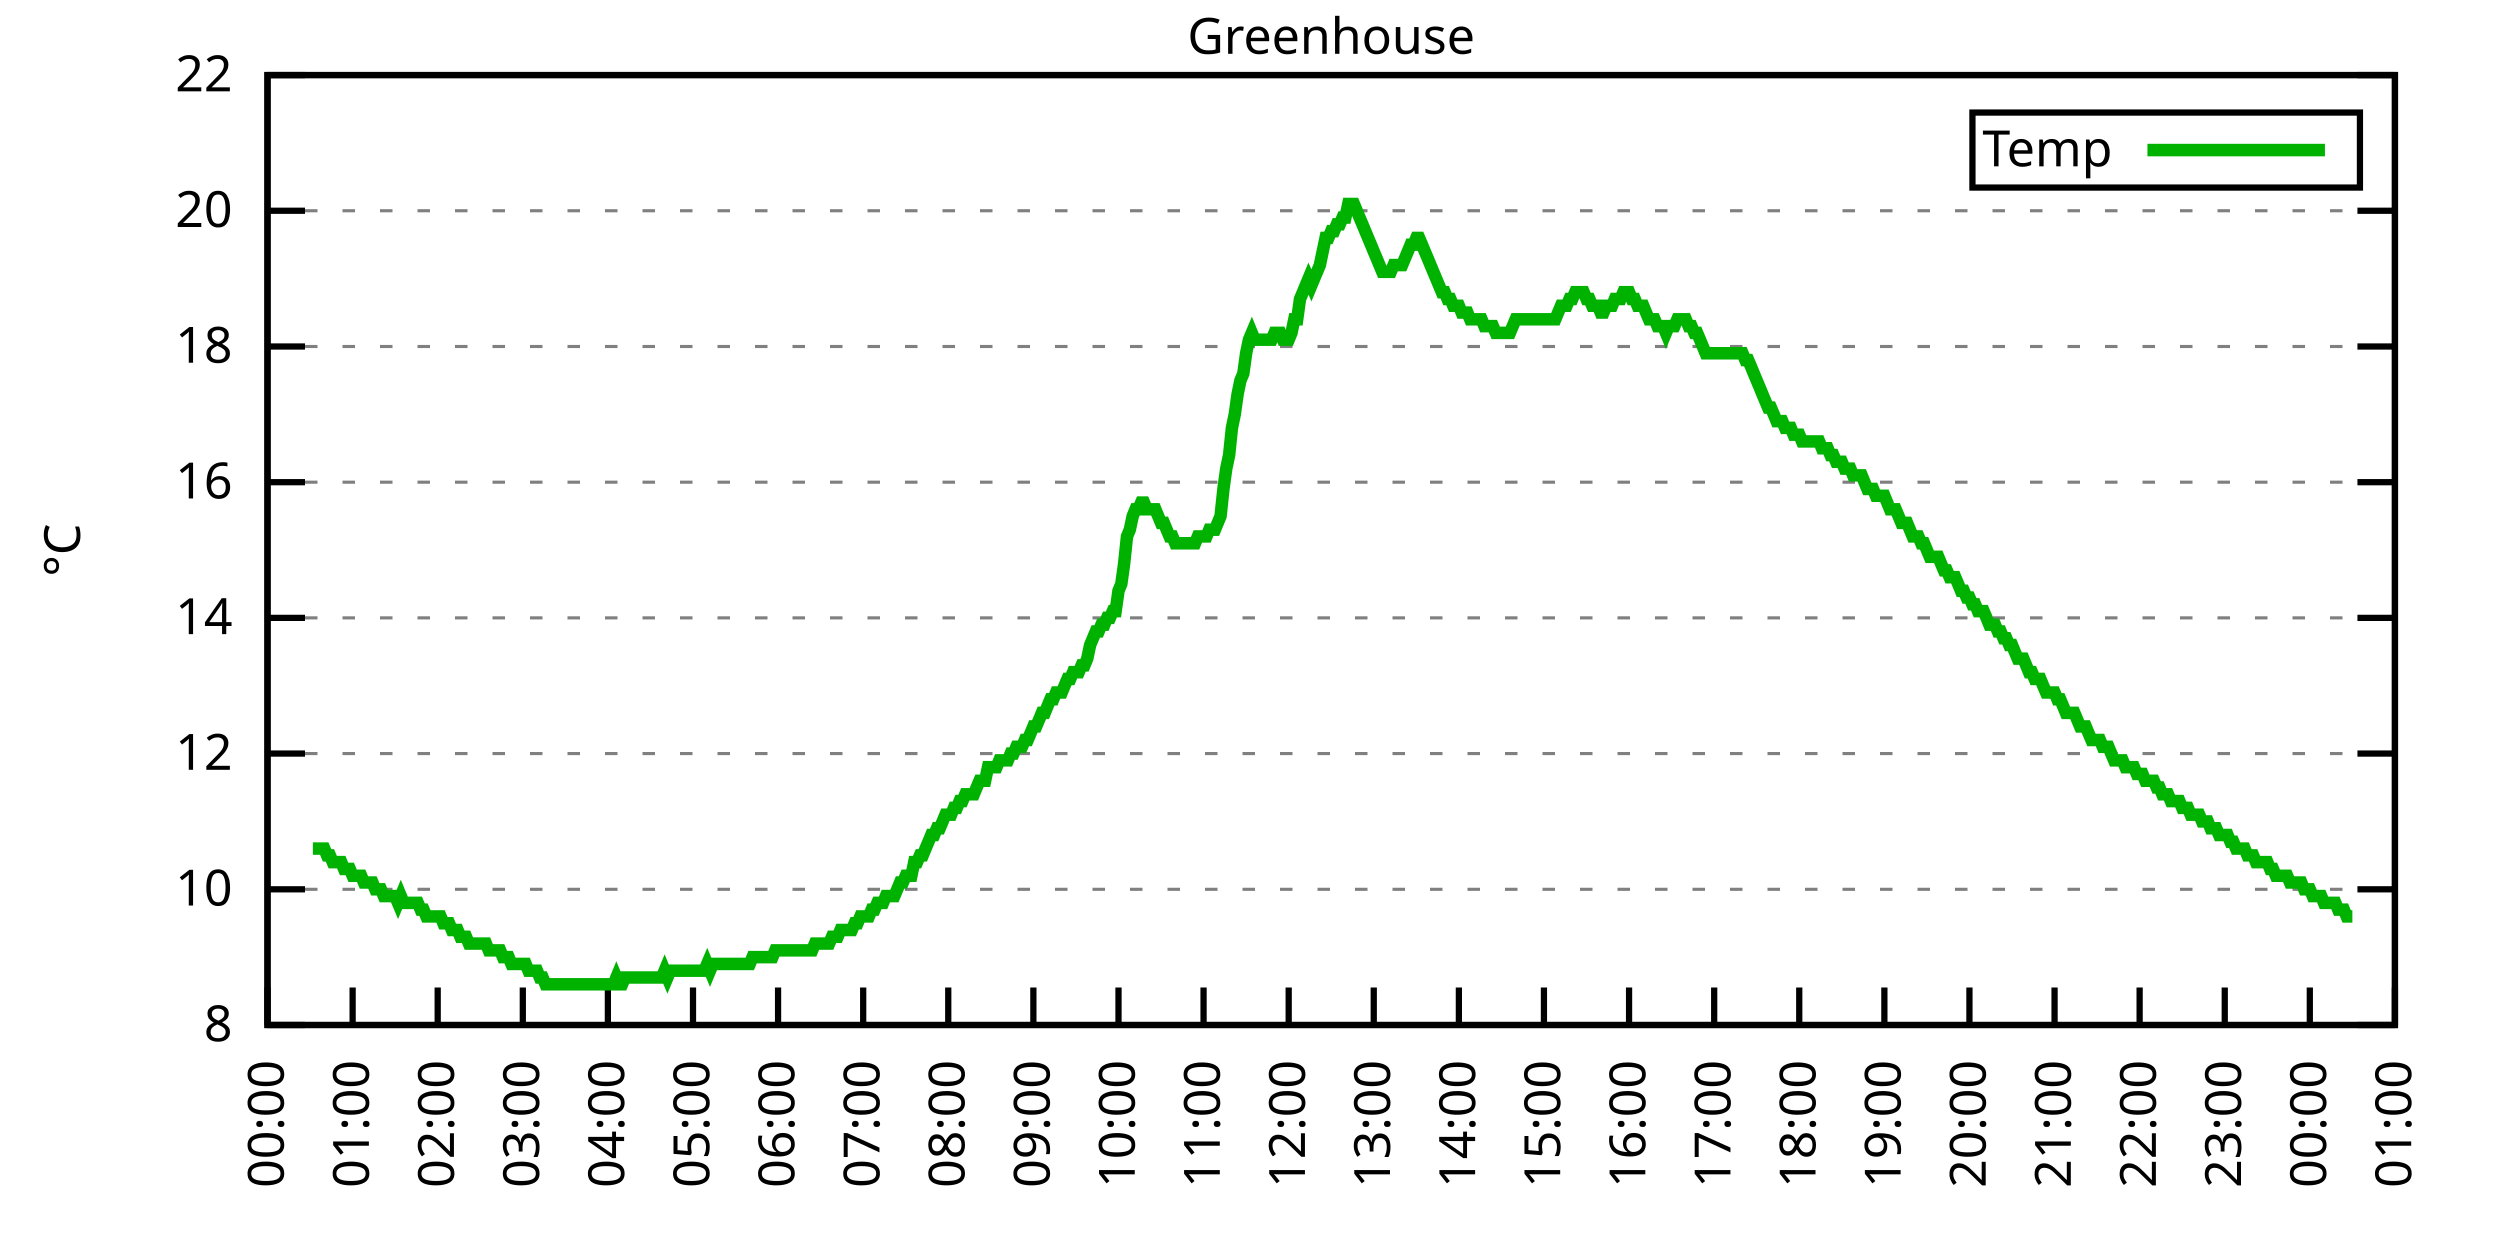
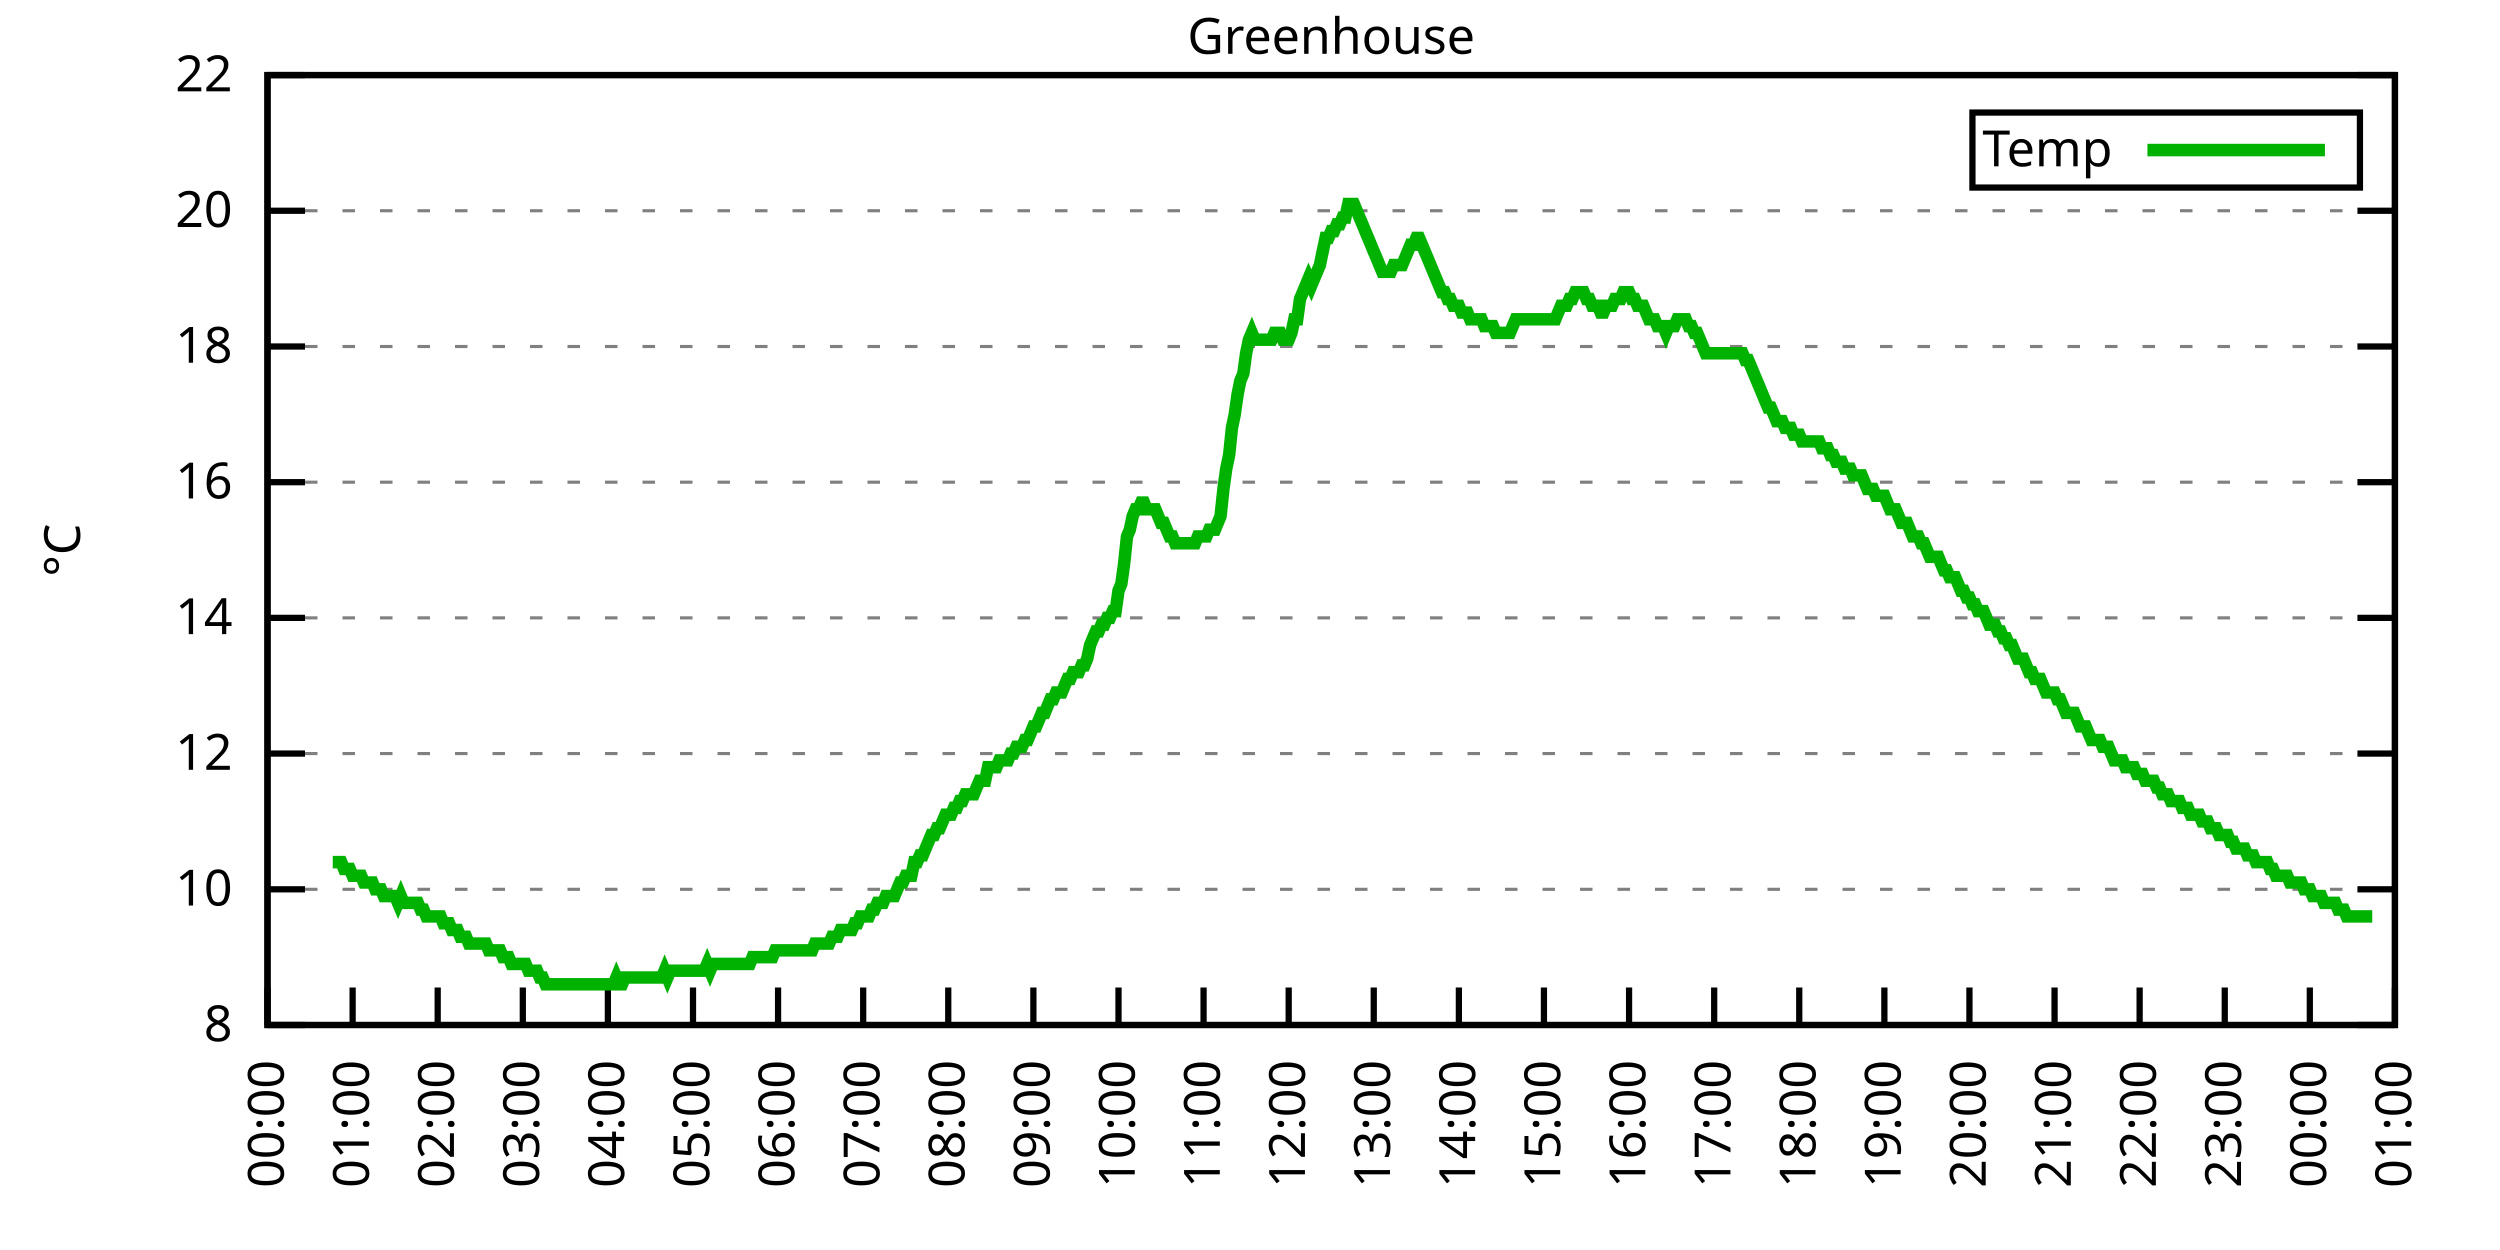
<svg xmlns="http://www.w3.org/2000/svg" xmlns:xlink="http://www.w3.org/1999/xlink" width="400" height="200" viewBox="0 0 400 200">
  <g id="gnuplot_canvas">
    <rect x="0" y="0" width="400" height="200" fill="none" />
    <defs>
      <circle id="gpDot" r="0.5" stroke-width="0.5" stroke="currentColor" />
      <path id="gpPt0" stroke-width="0.333" stroke="currentColor" d="M-1,0 h2 M0,-1 v2" />
      <path id="gpPt1" stroke-width="0.333" stroke="currentColor" d="M-1,-1 L1,1 M1,-1 L-1,1" />
      <path id="gpPt2" stroke-width="0.333" stroke="currentColor" d="M-1,0 L1,0 M0,-1 L0,1 M-1,-1 L1,1 M-1,1 L1,-1" />
      <rect id="gpPt3" stroke-width="0.333" stroke="currentColor" x="-1" y="-1" width="2" height="2" />
      <rect id="gpPt4" stroke-width="0.333" stroke="currentColor" fill="currentColor" x="-1" y="-1" width="2" height="2" />
      <circle id="gpPt5" stroke-width="0.333" stroke="currentColor" cx="0" cy="0" r="1" />
      <use xlink:href="#gpPt5" id="gpPt6" fill="currentColor" stroke="none" />
      <path id="gpPt7" stroke-width="0.333" stroke="currentColor" d="M0,-1.33 L-1.33,0.67 L1.33,0.67 z" />
      <use xlink:href="#gpPt7" id="gpPt8" fill="currentColor" stroke="none" />
      <use xlink:href="#gpPt7" id="gpPt9" stroke="currentColor" transform="rotate(180)" />
      <use xlink:href="#gpPt9" id="gpPt10" fill="currentColor" stroke="none" />
      <use xlink:href="#gpPt3" id="gpPt11" stroke="currentColor" transform="rotate(45)" />
      <use xlink:href="#gpPt11" id="gpPt12" fill="currentColor" stroke="none" />
      <path id="gpPt13" stroke-width="0.333" stroke="currentColor" d="M0,1.330 L1.265,0.411 L0.782,-1.067 L-0.782,-1.076 L-1.265,0.411 z" />
      <use xlink:href="#gpPt13" id="gpPt14" fill="currentColor" stroke="none" />
      <filter id="textbox" filterUnits="objectBoundingBox" x="0" y="0" height="1" width="1">
        <feFlood flood-color="white" flood-opacity="1" result="bgnd" />
        <feComposite in="SourceGraphic" in2="bgnd" operator="atop" />
      </filter>
      <filter id="greybox" filterUnits="objectBoundingBox" x="0" y="0" height="1" width="1">
        <feFlood flood-color="lightgrey" flood-opacity="1" result="grey" />
        <feComposite in="SourceGraphic" in2="grey" operator="atop" />
      </filter>
    </defs>
    <g fill="none" color="white" stroke="currentColor" stroke-width="1.00" stroke-linecap="butt" stroke-linejoin="miter">
</g>
    <g fill="none" color="black" stroke="currentColor" stroke-width="1.00" stroke-linecap="butt" stroke-linejoin="miter">
      <g stroke="none" shape-rendering="crispEdges">
        <polygon fill="rgb(255, 255, 255)" points="42.80,164.00 383.18,164.00 383.18,12.02 42.80,12.02 " />
      </g>
    </g>
    <g fill="none" color="black" stroke="currentColor" stroke-width="1.00" stroke-linecap="butt" stroke-linejoin="miter">
</g>
    <g fill="none" color="black" stroke="black" stroke-width="0.50" stroke-linecap="butt" stroke-linejoin="miter">
</g>
    <g fill="none" color="gray" stroke="currentColor" stroke-width="0.50" stroke-linecap="butt" stroke-linejoin="miter">
      <path stroke="gray" stroke-dasharray="2,4" class="gridline" d="M42.80,164.00 L383.19,164.00  " />
    </g>
    <g fill="none" color="gray" stroke="gray" stroke-width="1.00" stroke-linecap="butt" stroke-linejoin="miter">
</g>
    <g fill="none" color="black" stroke="currentColor" stroke-width="1.00" stroke-linecap="butt" stroke-linejoin="miter">
      <path stroke="black" d="M42.80,164.00 L48.80,164.00 M383.19,164.00 L377.19,164.00  " />
      <g transform="translate(37.20,166.60)" stroke="none" fill="black" font-family="Sans" font-size="8.00" text-anchor="end">
        <text>
          <tspan font-family="Sans"> 8</tspan>
        </text>
      </g>
    </g>
    <g fill="none" color="black" stroke="currentColor" stroke-width="1.00" stroke-linecap="butt" stroke-linejoin="miter">
</g>
    <g fill="none" color="black" stroke="black" stroke-width="0.50" stroke-linecap="butt" stroke-linejoin="miter">
</g>
    <g fill="none" color="gray" stroke="currentColor" stroke-width="0.50" stroke-linecap="butt" stroke-linejoin="miter">
      <path stroke="gray" stroke-dasharray="2,4" class="gridline" d="M42.80,142.29 L383.19,142.29  " />
    </g>
    <g fill="none" color="gray" stroke="gray" stroke-width="1.00" stroke-linecap="butt" stroke-linejoin="miter">
</g>
    <g fill="none" color="black" stroke="currentColor" stroke-width="1.00" stroke-linecap="butt" stroke-linejoin="miter">
      <path stroke="black" d="M42.80,142.29 L48.80,142.29 M383.19,142.29 L377.19,142.29  " />
      <g transform="translate(37.20,144.89)" stroke="none" fill="black" font-family="Sans" font-size="8.00" text-anchor="end">
        <text>
          <tspan font-family="Sans"> 10</tspan>
        </text>
      </g>
    </g>
    <g fill="none" color="black" stroke="currentColor" stroke-width="1.00" stroke-linecap="butt" stroke-linejoin="miter">
</g>
    <g fill="none" color="black" stroke="black" stroke-width="0.50" stroke-linecap="butt" stroke-linejoin="miter">
</g>
    <g fill="none" color="gray" stroke="currentColor" stroke-width="0.50" stroke-linecap="butt" stroke-linejoin="miter">
      <path stroke="gray" stroke-dasharray="2,4" class="gridline" d="M42.80,120.57 L383.19,120.57  " />
    </g>
    <g fill="none" color="gray" stroke="gray" stroke-width="1.00" stroke-linecap="butt" stroke-linejoin="miter">
</g>
    <g fill="none" color="black" stroke="currentColor" stroke-width="1.00" stroke-linecap="butt" stroke-linejoin="miter">
      <path stroke="black" d="M42.80,120.57 L48.80,120.57 M383.19,120.57 L377.19,120.57  " />
      <g transform="translate(37.20,123.17)" stroke="none" fill="black" font-family="Sans" font-size="8.00" text-anchor="end">
        <text>
          <tspan font-family="Sans"> 12</tspan>
        </text>
      </g>
    </g>
    <g fill="none" color="black" stroke="currentColor" stroke-width="1.00" stroke-linecap="butt" stroke-linejoin="miter">
</g>
    <g fill="none" color="black" stroke="black" stroke-width="0.50" stroke-linecap="butt" stroke-linejoin="miter">
</g>
    <g fill="none" color="gray" stroke="currentColor" stroke-width="0.50" stroke-linecap="butt" stroke-linejoin="miter">
      <path stroke="gray" stroke-dasharray="2,4" class="gridline" d="M42.80,98.86 L383.19,98.86  " />
    </g>
    <g fill="none" color="gray" stroke="gray" stroke-width="1.00" stroke-linecap="butt" stroke-linejoin="miter">
</g>
    <g fill="none" color="black" stroke="currentColor" stroke-width="1.00" stroke-linecap="butt" stroke-linejoin="miter">
      <path stroke="black" d="M42.80,98.86 L48.80,98.86 M383.19,98.86 L377.19,98.86  " />
      <g transform="translate(37.20,101.46)" stroke="none" fill="black" font-family="Sans" font-size="8.00" text-anchor="end">
        <text>
          <tspan font-family="Sans"> 14</tspan>
        </text>
      </g>
    </g>
    <g fill="none" color="black" stroke="currentColor" stroke-width="1.00" stroke-linecap="butt" stroke-linejoin="miter">
</g>
    <g fill="none" color="black" stroke="black" stroke-width="0.50" stroke-linecap="butt" stroke-linejoin="miter">
</g>
    <g fill="none" color="gray" stroke="currentColor" stroke-width="0.50" stroke-linecap="butt" stroke-linejoin="miter">
      <path stroke="gray" stroke-dasharray="2,4" class="gridline" d="M42.80,77.15 L383.19,77.15  " />
    </g>
    <g fill="none" color="gray" stroke="gray" stroke-width="1.00" stroke-linecap="butt" stroke-linejoin="miter">
</g>
    <g fill="none" color="black" stroke="currentColor" stroke-width="1.00" stroke-linecap="butt" stroke-linejoin="miter">
      <path stroke="black" d="M42.80,77.15 L48.80,77.15 M383.19,77.15 L377.19,77.15  " />
      <g transform="translate(37.20,79.75)" stroke="none" fill="black" font-family="Sans" font-size="8.00" text-anchor="end">
        <text>
          <tspan font-family="Sans"> 16</tspan>
        </text>
      </g>
    </g>
    <g fill="none" color="black" stroke="currentColor" stroke-width="1.00" stroke-linecap="butt" stroke-linejoin="miter">
</g>
    <g fill="none" color="black" stroke="black" stroke-width="0.50" stroke-linecap="butt" stroke-linejoin="miter">
</g>
    <g fill="none" color="gray" stroke="currentColor" stroke-width="0.50" stroke-linecap="butt" stroke-linejoin="miter">
      <path stroke="gray" stroke-dasharray="2,4" class="gridline" d="M42.80,55.44 L383.19,55.44  " />
    </g>
    <g fill="none" color="gray" stroke="gray" stroke-width="1.00" stroke-linecap="butt" stroke-linejoin="miter">
</g>
    <g fill="none" color="black" stroke="currentColor" stroke-width="1.00" stroke-linecap="butt" stroke-linejoin="miter">
      <path stroke="black" d="M42.80,55.44 L48.80,55.44 M383.19,55.44 L377.19,55.44  " />
      <g transform="translate(37.20,58.04)" stroke="none" fill="black" font-family="Sans" font-size="8.00" text-anchor="end">
        <text>
          <tspan font-family="Sans"> 18</tspan>
        </text>
      </g>
    </g>
    <g fill="none" color="black" stroke="currentColor" stroke-width="1.00" stroke-linecap="butt" stroke-linejoin="miter">
</g>
    <g fill="none" color="black" stroke="black" stroke-width="0.50" stroke-linecap="butt" stroke-linejoin="miter">
</g>
    <g fill="none" color="gray" stroke="currentColor" stroke-width="0.50" stroke-linecap="butt" stroke-linejoin="miter">
      <path stroke="gray" stroke-dasharray="2,4" class="gridline" d="M42.80,33.72 L383.19,33.72  " />
    </g>
    <g fill="none" color="gray" stroke="gray" stroke-width="1.00" stroke-linecap="butt" stroke-linejoin="miter">
</g>
    <g fill="none" color="black" stroke="currentColor" stroke-width="1.00" stroke-linecap="butt" stroke-linejoin="miter">
      <path stroke="black" d="M42.80,33.72 L48.80,33.72 M383.19,33.72 L377.19,33.72  " />
      <g transform="translate(37.20,36.32)" stroke="none" fill="black" font-family="Sans" font-size="8.00" text-anchor="end">
        <text>
          <tspan font-family="Sans"> 20</tspan>
        </text>
      </g>
    </g>
    <g fill="none" color="black" stroke="currentColor" stroke-width="1.00" stroke-linecap="butt" stroke-linejoin="miter">
</g>
    <g fill="none" color="black" stroke="black" stroke-width="0.50" stroke-linecap="butt" stroke-linejoin="miter">
</g>
    <g fill="none" color="gray" stroke="currentColor" stroke-width="0.50" stroke-linecap="butt" stroke-linejoin="miter">
      <path stroke="gray" stroke-dasharray="2,4" class="gridline" d="M42.80,12.01 L383.19,12.01  " />
    </g>
    <g fill="none" color="gray" stroke="gray" stroke-width="1.00" stroke-linecap="butt" stroke-linejoin="miter">
</g>
    <g fill="none" color="black" stroke="currentColor" stroke-width="1.00" stroke-linecap="butt" stroke-linejoin="miter">
      <path stroke="black" d="M42.80,12.01 L48.80,12.01 M383.19,12.01 L377.19,12.01  " />
      <g transform="translate(37.20,14.61)" stroke="none" fill="black" font-family="Sans" font-size="8.00" text-anchor="end">
        <text>
          <tspan font-family="Sans"> 22</tspan>
        </text>
      </g>
    </g>
    <g fill="none" color="black" stroke="currentColor" stroke-width="1.00" stroke-linecap="butt" stroke-linejoin="miter">
      <path stroke="black" d="M42.80,164.00 L42.80,158.00  " />
      <g transform="translate(45.40,169.60) rotate(270.00)" stroke="none" fill="black" font-family="Sans" font-size="8.00" text-anchor="end">
        <text>
          <tspan font-family="Sans">00:00</tspan>
        </text>
      </g>
    </g>
    <g fill="none" color="black" stroke="currentColor" stroke-width="1.00" stroke-linecap="butt" stroke-linejoin="miter">
      <path stroke="black" d="M56.42,164.00 L56.42,158.00  " />
      <g transform="translate(59.02,169.60) rotate(270.00)" stroke="none" fill="black" font-family="Sans" font-size="8.00" text-anchor="end">
        <text>
          <tspan font-family="Sans">01:00</tspan>
        </text>
      </g>
    </g>
    <g fill="none" color="black" stroke="currentColor" stroke-width="1.00" stroke-linecap="butt" stroke-linejoin="miter">
      <path stroke="black" d="M70.03,164.00 L70.03,158.00  " />
      <g transform="translate(72.63,169.60) rotate(270.00)" stroke="none" fill="black" font-family="Sans" font-size="8.00" text-anchor="end">
        <text>
          <tspan font-family="Sans">02:00</tspan>
        </text>
      </g>
    </g>
    <g fill="none" color="black" stroke="currentColor" stroke-width="1.00" stroke-linecap="butt" stroke-linejoin="miter">
      <path stroke="black" d="M83.65,164.00 L83.65,158.00  " />
      <g transform="translate(86.25,169.60) rotate(270.00)" stroke="none" fill="black" font-family="Sans" font-size="8.00" text-anchor="end">
        <text>
          <tspan font-family="Sans">03:00</tspan>
        </text>
      </g>
    </g>
    <g fill="none" color="black" stroke="currentColor" stroke-width="1.00" stroke-linecap="butt" stroke-linejoin="miter">
      <path stroke="black" d="M97.26,164.00 L97.26,158.00  " />
      <g transform="translate(99.86,169.60) rotate(270.00)" stroke="none" fill="black" font-family="Sans" font-size="8.00" text-anchor="end">
        <text>
          <tspan font-family="Sans">04:00</tspan>
        </text>
      </g>
    </g>
    <g fill="none" color="black" stroke="currentColor" stroke-width="1.00" stroke-linecap="butt" stroke-linejoin="miter">
      <path stroke="black" d="M110.88,164.00 L110.88,158.00  " />
      <g transform="translate(113.48,169.60) rotate(270.00)" stroke="none" fill="black" font-family="Sans" font-size="8.00" text-anchor="end">
        <text>
          <tspan font-family="Sans">05:00</tspan>
        </text>
      </g>
    </g>
    <g fill="none" color="black" stroke="currentColor" stroke-width="1.00" stroke-linecap="butt" stroke-linejoin="miter">
      <path stroke="black" d="M124.49,164.00 L124.49,158.00  " />
      <g transform="translate(127.09,169.60) rotate(270.00)" stroke="none" fill="black" font-family="Sans" font-size="8.00" text-anchor="end">
        <text>
          <tspan font-family="Sans">06:00</tspan>
        </text>
      </g>
    </g>
    <g fill="none" color="black" stroke="currentColor" stroke-width="1.00" stroke-linecap="butt" stroke-linejoin="miter">
      <path stroke="black" d="M138.11,164.00 L138.11,158.00  " />
      <g transform="translate(140.71,169.60) rotate(270.00)" stroke="none" fill="black" font-family="Sans" font-size="8.00" text-anchor="end">
        <text>
          <tspan font-family="Sans">07:00</tspan>
        </text>
      </g>
    </g>
    <g fill="none" color="black" stroke="currentColor" stroke-width="1.00" stroke-linecap="butt" stroke-linejoin="miter">
      <path stroke="black" d="M151.72,164.00 L151.72,158.00  " />
      <g transform="translate(154.32,169.60) rotate(270.00)" stroke="none" fill="black" font-family="Sans" font-size="8.00" text-anchor="end">
        <text>
          <tspan font-family="Sans">08:00</tspan>
        </text>
      </g>
    </g>
    <g fill="none" color="black" stroke="currentColor" stroke-width="1.00" stroke-linecap="butt" stroke-linejoin="miter">
      <path stroke="black" d="M165.34,164.00 L165.34,158.00  " />
      <g transform="translate(167.94,169.60) rotate(270.00)" stroke="none" fill="black" font-family="Sans" font-size="8.00" text-anchor="end">
        <text>
          <tspan font-family="Sans">09:00</tspan>
        </text>
      </g>
    </g>
    <g fill="none" color="black" stroke="currentColor" stroke-width="1.00" stroke-linecap="butt" stroke-linejoin="miter">
      <path stroke="black" d="M178.96,164.00 L178.96,158.00  " />
      <g transform="translate(181.56,169.60) rotate(270.00)" stroke="none" fill="black" font-family="Sans" font-size="8.00" text-anchor="end">
        <text>
          <tspan font-family="Sans">10:00</tspan>
        </text>
      </g>
    </g>
    <g fill="none" color="black" stroke="currentColor" stroke-width="1.00" stroke-linecap="butt" stroke-linejoin="miter">
      <path stroke="black" d="M192.57,164.00 L192.57,158.00  " />
      <g transform="translate(195.17,169.60) rotate(270.00)" stroke="none" fill="black" font-family="Sans" font-size="8.00" text-anchor="end">
        <text>
          <tspan font-family="Sans">11:00</tspan>
        </text>
      </g>
    </g>
    <g fill="none" color="black" stroke="currentColor" stroke-width="1.00" stroke-linecap="butt" stroke-linejoin="miter">
      <path stroke="black" d="M206.19,164.00 L206.19,158.00  " />
      <g transform="translate(208.79,169.60) rotate(270.00)" stroke="none" fill="black" font-family="Sans" font-size="8.00" text-anchor="end">
        <text>
          <tspan font-family="Sans">12:00</tspan>
        </text>
      </g>
    </g>
    <g fill="none" color="black" stroke="currentColor" stroke-width="1.00" stroke-linecap="butt" stroke-linejoin="miter">
      <path stroke="black" d="M219.80,164.00 L219.80,158.00  " />
      <g transform="translate(222.40,169.60) rotate(270.00)" stroke="none" fill="black" font-family="Sans" font-size="8.00" text-anchor="end">
        <text>
          <tspan font-family="Sans">13:00</tspan>
        </text>
      </g>
    </g>
    <g fill="none" color="black" stroke="currentColor" stroke-width="1.00" stroke-linecap="butt" stroke-linejoin="miter">
      <path stroke="black" d="M233.42,164.00 L233.42,158.00  " />
      <g transform="translate(236.02,169.60) rotate(270.00)" stroke="none" fill="black" font-family="Sans" font-size="8.00" text-anchor="end">
        <text>
          <tspan font-family="Sans">14:00</tspan>
        </text>
      </g>
    </g>
    <g fill="none" color="black" stroke="currentColor" stroke-width="1.00" stroke-linecap="butt" stroke-linejoin="miter">
      <path stroke="black" d="M247.03,164.00 L247.03,158.00  " />
      <g transform="translate(249.63,169.60) rotate(270.00)" stroke="none" fill="black" font-family="Sans" font-size="8.00" text-anchor="end">
        <text>
          <tspan font-family="Sans">15:00</tspan>
        </text>
      </g>
    </g>
    <g fill="none" color="black" stroke="currentColor" stroke-width="1.00" stroke-linecap="butt" stroke-linejoin="miter">
      <path stroke="black" d="M260.65,164.00 L260.65,158.00  " />
      <g transform="translate(263.25,169.60) rotate(270.00)" stroke="none" fill="black" font-family="Sans" font-size="8.00" text-anchor="end">
        <text>
          <tspan font-family="Sans">16:00</tspan>
        </text>
      </g>
    </g>
    <g fill="none" color="black" stroke="currentColor" stroke-width="1.00" stroke-linecap="butt" stroke-linejoin="miter">
      <path stroke="black" d="M274.27,164.00 L274.27,158.00  " />
      <g transform="translate(276.87,169.60) rotate(270.00)" stroke="none" fill="black" font-family="Sans" font-size="8.00" text-anchor="end">
        <text>
          <tspan font-family="Sans">17:00</tspan>
        </text>
      </g>
    </g>
    <g fill="none" color="black" stroke="currentColor" stroke-width="1.00" stroke-linecap="butt" stroke-linejoin="miter">
      <path stroke="black" d="M287.88,164.00 L287.88,158.00  " />
      <g transform="translate(290.48,169.60) rotate(270.00)" stroke="none" fill="black" font-family="Sans" font-size="8.00" text-anchor="end">
        <text>
          <tspan font-family="Sans">18:00</tspan>
        </text>
      </g>
    </g>
    <g fill="none" color="black" stroke="currentColor" stroke-width="1.00" stroke-linecap="butt" stroke-linejoin="miter">
      <path stroke="black" d="M301.50,164.00 L301.50,158.00  " />
      <g transform="translate(304.10,169.60) rotate(270.00)" stroke="none" fill="black" font-family="Sans" font-size="8.00" text-anchor="end">
        <text>
          <tspan font-family="Sans">19:00</tspan>
        </text>
      </g>
    </g>
    <g fill="none" color="black" stroke="currentColor" stroke-width="1.00" stroke-linecap="butt" stroke-linejoin="miter">
      <path stroke="black" d="M315.11,164.00 L315.11,158.00  " />
      <g transform="translate(317.71,169.60) rotate(270.00)" stroke="none" fill="black" font-family="Sans" font-size="8.00" text-anchor="end">
        <text>
          <tspan font-family="Sans">20:00</tspan>
        </text>
      </g>
    </g>
    <g fill="none" color="black" stroke="currentColor" stroke-width="1.00" stroke-linecap="butt" stroke-linejoin="miter">
      <path stroke="black" d="M328.73,164.00 L328.73,158.00  " />
      <g transform="translate(331.33,169.60) rotate(270.00)" stroke="none" fill="black" font-family="Sans" font-size="8.00" text-anchor="end">
        <text>
          <tspan font-family="Sans">21:00</tspan>
        </text>
      </g>
    </g>
    <g fill="none" color="black" stroke="currentColor" stroke-width="1.00" stroke-linecap="butt" stroke-linejoin="miter">
      <path stroke="black" d="M342.34,164.00 L342.34,158.00  " />
      <g transform="translate(344.94,169.60) rotate(270.00)" stroke="none" fill="black" font-family="Sans" font-size="8.00" text-anchor="end">
        <text>
          <tspan font-family="Sans">22:00</tspan>
        </text>
      </g>
    </g>
    <g fill="none" color="black" stroke="currentColor" stroke-width="1.00" stroke-linecap="butt" stroke-linejoin="miter">
      <path stroke="black" d="M355.96,164.00 L355.96,158.00  " />
      <g transform="translate(358.56,169.60) rotate(270.00)" stroke="none" fill="black" font-family="Sans" font-size="8.00" text-anchor="end">
        <text>
          <tspan font-family="Sans">23:00</tspan>
        </text>
      </g>
    </g>
    <g fill="none" color="black" stroke="currentColor" stroke-width="1.00" stroke-linecap="butt" stroke-linejoin="miter">
      <path stroke="black" d="M369.57,164.00 L369.57,158.00  " />
      <g transform="translate(372.17,169.60) rotate(270.00)" stroke="none" fill="black" font-family="Sans" font-size="8.00" text-anchor="end">
        <text>
          <tspan font-family="Sans">00:00</tspan>
        </text>
      </g>
    </g>
    <g fill="none" color="black" stroke="currentColor" stroke-width="1.00" stroke-linecap="butt" stroke-linejoin="miter">
      <path stroke="black" d="M383.19,164.00 L383.19,158.00  " />
      <g transform="translate(385.79,169.60) rotate(270.00)" stroke="none" fill="black" font-family="Sans" font-size="8.00" text-anchor="end">
        <text>
          <tspan font-family="Sans">01:00</tspan>
        </text>
      </g>
    </g>
    <g fill="none" color="black" stroke="currentColor" stroke-width="1.00" stroke-linecap="butt" stroke-linejoin="miter">
</g>
    <g fill="none" color="black" stroke="currentColor" stroke-width="1.00" stroke-linecap="butt" stroke-linejoin="miter">
      <path stroke="black" d="M42.80,12.01 L42.80,164.00 L383.19,164.00 L383.19,12.01 L42.80,12.01 Z  " />
    </g>
    <g fill="none" color="black" stroke="currentColor" stroke-width="1.00" stroke-linecap="butt" stroke-linejoin="miter">
</g>
    <g fill="none" color="black" stroke="currentColor" stroke-width="1.00" stroke-linecap="butt" stroke-linejoin="miter">
      <path stroke="black" d="M315.59,30.01 L315.59,18.01 L377.59,18.01 L377.59,30.01 L315.59,30.01 Z  " />
    </g>
    <g id="Greenhouse_plot_1">
      <g fill="none" color="white" stroke="black" stroke-width="2.00" stroke-linecap="butt" stroke-linejoin="miter">
</g>
      <g fill="none" color="black" stroke="currentColor" stroke-width="2.00" stroke-linecap="butt" stroke-linejoin="miter">
        <g transform="translate(337.99,26.61)" stroke="none" fill="black" font-family="Sans" font-size="8.00" text-anchor="end">
          <text>
            <tspan font-family="Sans">Temp</tspan>
          </text>
        </g>
      </g>
      <g fill="none" color="black" stroke="currentColor" stroke-width="2.00" stroke-linecap="butt" stroke-linejoin="miter">
-         <path stroke="rgb(  0, 178,   0)" d="M343.59,24.01 L371.99,24.01 M50.06,135.77 L50.52,135.77 L50.97,135.77 L51.42,135.77 L51.88,135.77 L52.33,136.86   L52.78,136.86 L53.24,137.94 L53.69,137.94 L54.15,137.94 L54.60,137.94 L55.05,139.03 L55.51,139.03 L55.96,139.03   L56.42,140.12 L56.87,140.12 L57.32,140.12 L57.78,140.12 L58.23,141.20 L58.68,141.20 L59.14,141.20 L59.59,141.20   L60.05,142.29 L60.50,142.29 L60.95,142.29 L61.41,143.37 L61.86,143.37 L62.32,143.37 L62.77,143.37 L63.22,143.37   L63.68,144.46 L64.13,143.37 L64.58,144.46 L65.04,144.46 L65.49,144.46 L65.95,144.46 L66.40,144.46 L66.85,144.46   L67.31,145.54 L67.76,145.54 L68.22,146.63 L68.67,146.63 L69.12,146.63 L69.58,146.63 L70.03,146.63 L70.49,146.63   L70.94,147.72 L71.39,147.72 L71.85,147.72 L72.30,148.80 L72.75,148.80 L73.21,148.80 L73.66,149.89 L74.12,149.89   L74.57,149.89 L75.02,150.97 L75.48,150.97 L75.93,150.97 L76.39,150.97 L76.84,150.97 L77.29,150.97 L77.75,150.97   L78.20,152.06 L78.65,152.06 L79.11,152.06 L79.56,152.06 L80.02,152.06 L80.47,153.14 L80.92,153.14 L81.38,153.14   L81.83,154.23 L82.29,154.23 L82.74,154.23 L83.19,154.23 L83.65,154.23 L84.10,154.23 L84.55,155.31 L85.01,155.31   L85.46,155.31 L85.92,155.31 L86.37,156.40 L86.82,156.40 L87.28,157.49 L87.73,157.49 L88.19,157.49 L88.64,157.49   L89.09,157.49 L89.55,157.49 L90.00,157.49 L90.45,157.49 L90.91,157.49 L91.36,157.49 L91.82,157.49 L92.27,157.49   L92.72,157.49 L93.18,157.49 L93.63,157.49 L94.09,157.49 L94.54,157.49 L94.99,157.49 L95.45,157.49 L95.90,157.49   L96.35,157.49 L96.81,157.49 L97.26,157.49 L97.72,157.49 L98.17,157.49 L98.62,156.40 L99.08,157.49 L99.53,157.49   L99.99,156.40 L100.44,156.40 L100.89,156.40 L101.35,156.40 L101.80,156.40 L102.25,156.40 L102.71,156.40 L103.16,156.40   L103.62,156.40 L104.07,156.40 L104.52,156.40 L104.98,156.40 L105.43,156.40 L105.89,156.40 L106.34,155.31 L106.79,156.40   L107.25,155.31 L107.70,155.31 L108.15,155.31 L108.61,155.31 L109.06,155.31 L109.52,155.31 L109.97,155.31 L110.42,155.31   L110.88,155.31 L111.33,155.31 L111.79,155.31 L112.24,155.31 L112.69,155.31 L113.15,154.23 L113.60,155.31 L114.05,154.23   L114.51,154.23 L114.96,154.23 L115.42,154.23 L115.87,154.23 L116.32,154.23 L116.78,154.23 L117.23,154.23 L117.69,154.23   L118.14,154.23 L118.59,154.23 L119.05,154.23 L119.50,154.23 L119.96,154.23 L120.41,153.14 L120.86,153.14 L121.32,153.14   L121.77,153.14 L122.22,153.14 L122.68,153.14 L123.13,153.14 L123.59,153.14 L124.04,152.06 L124.49,152.06 L124.95,152.06   L125.40,152.06 L125.86,152.06 L126.31,152.06 L126.76,152.06 L127.22,152.06 L127.67,152.06 L128.12,152.06 L128.58,152.06   L129.03,152.06 L129.49,152.06 L129.94,152.06 L130.39,150.97 L130.85,150.97 L131.30,150.97 L131.76,150.97 L132.21,150.97   L132.66,150.97 L133.12,149.89 L133.57,149.89 L134.02,149.89 L134.48,148.80 L134.93,148.80 L135.39,148.80 L135.84,148.80   L136.29,148.80 L136.75,147.72 L137.20,147.72 L137.66,146.63 L138.11,146.63 L138.56,146.63 L139.02,146.63 L139.47,145.54   L139.92,145.54 L140.38,144.46 L140.83,144.46 L141.29,144.46 L141.74,143.37 L142.19,143.37 L142.65,143.37 L143.10,143.37   L143.56,142.29 L144.01,141.20 L144.46,141.20 L144.92,140.12 L145.37,140.12 L145.82,140.12 L146.28,137.94 L146.73,137.94   L147.19,136.86 L147.64,136.86 L148.09,135.77 L148.55,134.69 L149.00,133.60 L149.46,133.60 L149.91,132.52 L150.36,132.52   L150.82,131.43 L151.27,130.35 L151.72,130.35 L152.18,130.35 L152.63,129.26 L153.09,129.26 L153.54,128.17 L153.99,128.17   L154.45,127.09 L154.90,127.09 L155.36,127.09 L155.81,127.09 L156.26,126.00 L156.72,124.92 L157.17,124.92 L157.62,124.92   L158.08,122.75 L158.53,122.75 L158.99,122.75 L159.44,122.75 L159.89,121.66 L160.35,121.66 L160.80,121.66 L161.26,121.66   L161.71,120.57 L162.16,120.57 L162.62,119.49 L163.07,119.49 L163.52,119.49 L163.98,118.40 L164.43,118.40 L164.89,117.32   L165.34,116.23 L165.79,116.23 L166.25,115.15 L166.70,114.06 L167.16,114.06 L167.61,112.97 L168.06,111.89 L168.52,111.89   L168.97,110.80 L169.43,110.80 L169.88,110.80 L170.33,109.72 L170.79,108.63 L171.24,108.63 L171.69,107.55 L172.15,107.55   L172.60,107.55 L173.06,106.46 L173.51,106.46 L173.96,105.38 L174.42,103.20 L174.87,102.12 L175.33,101.03 L175.78,101.03   L176.23,99.95 L176.69,99.95 L177.14,98.86 L177.59,98.86 L178.05,97.78 L178.50,97.78 L178.96,94.52 L179.41,93.43   L179.86,90.18 L180.32,85.83 L180.77,84.75 L181.23,82.58 L181.68,81.49 L182.13,81.49 L182.59,80.41 L183.04,80.41   L183.49,81.49 L183.95,81.49 L184.40,81.49 L184.86,81.49 L185.31,82.58 L185.76,83.66 L186.22,83.66 L186.67,84.75   L187.13,85.83 L187.58,85.83 L188.03,86.92 L188.49,86.92 L188.94,86.92 L189.39,86.92 L189.85,86.92 L190.30,86.92   L190.76,86.92 L191.21,86.92 L191.66,85.83 L192.12,85.83 L192.57,85.83 L193.03,85.83 L193.48,84.75 L193.93,84.75   L194.39,84.75 L194.84,83.66 L195.29,82.58 L195.75,78.23 L196.20,74.98 L196.66,72.81 L197.11,68.46 L197.56,66.29   L198.02,63.04 L198.47,60.86 L198.93,59.78 L199.38,56.52 L199.83,54.35 L200.29,53.26 L200.74,54.35 L201.19,54.35   L201.65,54.35 L202.10,54.35 L202.56,54.35 L203.01,54.35 L203.46,54.35 L203.92,53.26 L204.37,53.26 L204.83,53.26   L205.28,54.35 L205.73,54.35 L206.19,54.35 L206.64,53.26 L207.09,51.09 L207.55,51.09 L208.00,47.84 L208.46,46.75   L208.91,45.66 L209.36,44.58 L209.82,45.66 L210.27,44.58 L210.73,43.49 L211.18,42.41 L211.63,40.24 L212.09,38.07   L212.54,38.07 L213.00,36.98 L213.45,36.98 L213.90,35.89 L214.36,35.89 L214.81,34.81 L215.26,34.81 L215.72,32.64   L216.17,32.64 L216.63,32.64 L217.08,33.72 L217.53,34.81 L217.99,35.89 L218.44,36.98 L218.90,38.07 L219.35,39.15   L219.80,40.24 L220.26,41.32 L220.71,42.41 L221.16,43.49 L221.62,43.49 L222.07,43.49 L222.53,43.49 L222.98,42.41   L223.43,42.41 L223.89,42.41 L224.34,42.41 L224.80,41.32 L225.25,40.24 L225.70,39.15 L226.16,39.15 L226.61,38.07   L227.06,38.07 L227.52,39.15 L227.97,40.24 L228.43,41.32 L228.88,42.41 L229.33,43.49 L229.79,44.58 L230.24,45.66   L230.70,46.75 L231.15,46.75 L231.60,47.84 L232.06,47.84 L232.51,48.92 L232.96,48.92 L233.42,48.92 L233.87,50.01   L234.33,50.01 L234.78,50.01 L235.23,51.09 L235.69,51.09 L236.14,51.09 L236.60,51.09 L237.05,51.09 L237.50,52.18   L237.96,52.18 L238.41,52.18 L238.86,52.18 L239.32,53.26 L239.77,53.26 L240.23,53.26 L240.68,53.26 L241.13,53.26   L241.59,53.26 L242.04,52.18 L242.50,51.09 L242.95,51.09 L243.40,51.09 L243.86,51.09 L244.31,51.09 L244.76,51.09   L245.22,51.09 L245.67,51.09 L246.13,51.09 L246.58,51.09 L247.03,51.09 L247.49,51.09 L247.94,51.09 L248.40,51.09   L248.85,51.09 L249.30,50.01 L249.76,48.92 L250.21,48.92 L250.66,48.92 L251.12,47.84 L251.57,47.84 L252.03,46.75   L252.48,46.75 L252.93,46.75 L253.39,46.75 L253.84,47.84 L254.30,47.84 L254.75,48.92 L255.20,48.92 L255.66,48.92   L256.11,50.01 L256.56,50.01 L257.02,48.92 L257.47,48.92 L257.93,48.92 L258.38,47.84 L258.83,47.84 L259.29,47.84   L259.74,46.75 L260.20,46.75 L260.65,46.75 L261.10,47.84 L261.56,47.84 L262.01,48.92 L262.47,48.92 L262.92,48.92   L263.37,50.01 L263.83,51.09 L264.28,51.09 L264.73,51.09 L265.19,52.18 L265.64,52.18 L266.10,52.18 L266.55,53.26   L267.00,52.18 L267.46,52.18 L267.91,52.18 L268.37,51.09 L268.82,51.09 L269.27,51.09 L269.73,51.09 L270.18,52.18   L270.63,52.18 L271.09,53.26 L271.54,53.26 L272.00,54.35 L272.45,55.44 L272.90,56.52 L273.36,56.52 L273.81,56.52   L274.27,56.52 L274.72,56.52 L275.17,56.52 L275.63,56.52 L276.08,56.52 L276.53,56.52 L276.99,56.52 L277.44,56.52   L277.90,56.52 L278.35,56.52 L278.80,56.52 L279.26,57.61 L279.71,57.61 L280.17,58.69 L280.62,59.78 L281.07,60.86   L281.53,61.95 L281.98,63.04 L282.43,64.12 L282.89,65.21 L283.34,65.21 L283.80,66.29 L284.25,67.38 L284.70,67.38   L285.16,67.38 L285.61,68.46 L286.07,68.46 L286.52,68.46 L286.97,69.55 L287.43,69.55 L287.88,69.55 L288.33,70.63   L288.79,70.63 L289.24,70.63 L289.70,70.63 L290.15,70.63 L290.60,70.63 L291.06,70.63 L291.51,71.72 L291.97,71.72   L292.42,71.72 L292.87,72.81 L293.33,72.81 L293.78,73.89 L294.23,73.89 L294.69,73.89 L295.14,74.98 L295.60,74.98   L296.05,74.98 L296.50,76.06 L296.96,76.06 L297.41,76.06 L297.87,76.06 L298.32,77.15 L298.77,78.23 L299.23,78.23   L299.68,78.23 L300.13,79.32 L300.59,79.32 L301.04,79.32 L301.50,79.32 L301.95,80.41 L302.40,81.49 L302.86,81.49   L303.31,81.49 L303.77,82.58 L304.22,83.66 L304.67,83.66 L305.13,83.66 L305.58,84.75 L306.03,85.83 L306.49,85.83   L306.94,85.83 L307.40,86.92 L307.85,86.92 L308.30,88.00 L308.76,89.09 L309.21,89.09 L309.67,89.09 L310.12,89.09   L310.57,90.18 L311.03,91.26 L311.48,91.26 L311.94,92.35 L312.39,92.35 L312.84,92.35 L313.30,93.43 L313.75,94.52   L314.20,94.52 L314.66,95.60 L315.11,95.60 L315.57,96.69 L316.02,96.69 L316.47,97.78 L316.93,97.78 L317.38,97.78   L317.84,98.86 L318.29,99.95 L318.74,99.95 L319.20,99.95 L319.65,101.03 L320.10,101.03 L320.56,102.12 L321.01,102.12   L321.47,103.20 L321.92,103.20 L322.37,104.29 L322.83,105.38 L323.28,105.38 L323.74,105.38 L324.19,106.46 L324.64,107.55   L325.10,107.55 L325.55,108.63 L326.00,108.63 L326.46,108.63 L326.91,109.72 L327.37,110.80 L327.82,110.80 L328.27,110.80   L328.73,110.80 L329.18,111.89 L329.64,111.89 L330.09,112.97 L330.54,114.06 L331.00,114.06 L331.45,114.06 L331.90,114.06   L332.36,115.15 L332.81,116.23 L333.27,116.23 L333.72,116.23 L334.17,117.32 L334.63,118.40 L335.08,118.40 L335.54,118.40   L335.99,118.40 L336.44,119.49 L336.90,119.49 L337.35,119.49 L337.80,120.57 L338.26,121.66 L338.71,121.66 L339.17,121.66   L339.62,121.66 L340.07,122.75 L340.53,122.75 L340.98,122.75 L341.44,122.75 L341.89,123.83 L342.34,123.83 L342.80,123.83   L343.25,124.92 L343.70,124.92 L344.16,124.92 L344.61,124.92 L345.07,126.00 L345.52,126.00 L345.97,127.09 L346.43,127.09   L346.88,127.09 L347.34,128.17 L347.79,128.17 L348.24,128.17 L348.70,128.17 L349.15,129.26 L349.60,129.26 L350.06,129.26   L350.51,130.35 L350.97,130.35 L351.42,130.35 L351.87,130.35 L352.33,131.43 L352.78,131.43 L353.24,131.43 L353.69,132.52   L354.14,132.52 L354.60,132.52 L355.05,133.60 L355.50,133.60 L355.96,133.60 L356.41,133.60 L356.87,134.69 L357.32,134.69   L357.77,135.77 L358.23,135.77 L358.68,135.77 L359.14,135.77 L359.59,136.86 L360.04,136.86 L360.50,136.86 L360.95,137.94   L361.41,137.94 L361.86,137.94 L362.31,137.94 L362.77,137.94 L363.22,139.03 L363.67,139.03 L364.13,140.12 L364.58,140.12   L365.04,140.12 L365.49,140.12 L365.94,140.12 L366.40,141.20 L366.85,141.20 L367.31,141.20 L367.76,141.20 L368.21,141.20   L368.67,142.29 L369.12,142.29 L369.57,142.29 L370.03,143.37 L370.48,143.37 L370.94,143.37 L371.39,143.37 L371.84,144.46   L372.30,144.46 L372.75,144.46 L373.21,144.46 L373.66,144.46 L374.11,145.54 L374.57,145.54 L375.02,145.54 L375.47,146.63   L375.93,146.63 L376.38,146.63  " />
+         <path stroke="rgb(  0, 178,   0)" d="M343.59,24.01 L371.99,24.01 M53.24,137.94 L53.69,137.94 L54.15,137.94 L54.60,137.94 L55.05,139.03 L55.51,139.03   L55.96,139.03 L56.42,140.12 L56.87,140.12 L57.32,140.12 L57.78,140.12 L58.23,141.20 L58.68,141.20 L59.14,141.20   L59.59,141.20 L60.05,142.29 L60.50,142.29 L60.95,142.29 L61.41,143.37 L61.86,143.37 L62.32,143.37 L62.77,143.37   L63.22,143.37 L63.68,144.46 L64.13,143.37 L64.58,144.46 L65.04,144.46 L65.49,144.46 L65.95,144.46 L66.40,144.46   L66.85,144.46 L67.31,145.54 L67.76,145.54 L68.22,146.63 L68.67,146.63 L69.12,146.63 L69.58,146.63 L70.03,146.63   L70.49,146.63 L70.94,147.72 L71.39,147.72 L71.85,147.72 L72.30,148.80 L72.75,148.80 L73.21,148.80 L73.66,149.89   L74.12,149.89 L74.57,149.89 L75.02,150.97 L75.48,150.97 L75.93,150.97 L76.39,150.97 L76.84,150.97 L77.29,150.97   L77.75,150.97 L78.20,152.06 L78.65,152.06 L79.11,152.06 L79.56,152.06 L80.02,152.06 L80.47,153.14 L80.92,153.14   L81.38,153.14 L81.83,154.23 L82.29,154.23 L82.74,154.23 L83.19,154.23 L83.65,154.23 L84.10,154.23 L84.55,155.31   L85.01,155.31 L85.46,155.31 L85.92,155.31 L86.37,156.40 L86.82,156.40 L87.28,157.49 L87.73,157.49 L88.19,157.49   L88.64,157.49 L89.09,157.49 L89.55,157.49 L90.00,157.49 L90.45,157.49 L90.91,157.49 L91.36,157.49 L91.82,157.49   L92.27,157.49 L92.72,157.49 L93.18,157.49 L93.63,157.49 L94.09,157.49 L94.54,157.49 L94.99,157.49 L95.45,157.49   L95.90,157.49 L96.35,157.49 L96.81,157.49 L97.26,157.49 L97.72,157.49 L98.17,157.49 L98.62,156.40 L99.08,157.49   L99.53,157.49 L99.99,156.40 L100.44,156.40 L100.89,156.40 L101.35,156.40 L101.80,156.40 L102.25,156.40 L102.71,156.40   L103.16,156.40 L103.62,156.40 L104.07,156.40 L104.52,156.40 L104.98,156.40 L105.43,156.40 L105.89,156.40 L106.34,155.31   L106.79,156.40 L107.25,155.31 L107.70,155.31 L108.15,155.31 L108.61,155.31 L109.06,155.31 L109.52,155.31 L109.97,155.31   L110.42,155.31 L110.88,155.31 L111.33,155.31 L111.79,155.31 L112.24,155.31 L112.69,155.31 L113.15,154.23 L113.60,155.31   L114.05,154.23 L114.51,154.23 L114.96,154.23 L115.42,154.23 L115.87,154.23 L116.32,154.23 L116.78,154.23 L117.23,154.23   L117.69,154.23 L118.14,154.23 L118.59,154.23 L119.05,154.23 L119.50,154.23 L119.96,154.23 L120.41,153.14 L120.86,153.14   L121.32,153.14 L121.77,153.14 L122.22,153.14 L122.68,153.14 L123.13,153.14 L123.59,153.14 L124.04,152.06 L124.49,152.06   L124.95,152.06 L125.40,152.06 L125.86,152.06 L126.31,152.06 L126.76,152.06 L127.22,152.06 L127.67,152.06 L128.12,152.06   L128.58,152.06 L129.03,152.06 L129.49,152.06 L129.94,152.06 L130.39,150.97 L130.85,150.97 L131.30,150.97 L131.76,150.97   L132.21,150.97 L132.66,150.97 L133.12,149.89 L133.57,149.89 L134.02,149.89 L134.48,148.80 L134.93,148.80 L135.39,148.80   L135.84,148.80 L136.29,148.80 L136.75,147.72 L137.20,147.72 L137.66,146.63 L138.11,146.63 L138.56,146.63 L139.02,146.63   L139.47,145.54 L139.92,145.54 L140.38,144.46 L140.83,144.46 L141.29,144.46 L141.74,143.37 L142.19,143.37 L142.65,143.37   L143.10,143.37 L143.56,142.29 L144.01,141.20 L144.46,141.20 L144.92,140.12 L145.37,140.12 L145.82,140.12 L146.28,137.94   L146.73,137.94 L147.19,136.86 L147.64,136.86 L148.09,135.77 L148.55,134.69 L149.00,133.60 L149.46,133.60 L149.91,132.52   L150.36,132.52 L150.82,131.43 L151.27,130.35 L151.72,130.35 L152.18,130.35 L152.63,129.26 L153.09,129.26 L153.54,128.17   L153.99,128.17 L154.45,127.09 L154.90,127.09 L155.36,127.09 L155.81,127.09 L156.26,126.00 L156.72,124.92 L157.17,124.92   L157.62,124.92 L158.08,122.75 L158.53,122.75 L158.99,122.75 L159.44,122.75 L159.89,121.66 L160.35,121.66 L160.80,121.66   L161.26,121.66 L161.71,120.57 L162.16,120.57 L162.62,119.49 L163.07,119.49 L163.52,119.49 L163.98,118.40 L164.43,118.40   L164.89,117.32 L165.34,116.23 L165.79,116.23 L166.25,115.15 L166.70,114.06 L167.16,114.06 L167.61,112.97 L168.06,111.89   L168.52,111.89 L168.97,110.80 L169.43,110.80 L169.88,110.80 L170.33,109.72 L170.79,108.63 L171.24,108.63 L171.69,107.55   L172.15,107.55 L172.60,107.55 L173.06,106.46 L173.51,106.46 L173.96,105.38 L174.42,103.20 L174.87,102.12 L175.33,101.03   L175.78,101.03 L176.23,99.95 L176.69,99.95 L177.14,98.86 L177.59,98.86 L178.05,97.78 L178.50,97.78 L178.96,94.52   L179.41,93.43 L179.86,90.18 L180.32,85.83 L180.77,84.75 L181.23,82.58 L181.68,81.49 L182.13,81.49 L182.59,80.41   L183.04,80.41 L183.49,81.49 L183.95,81.49 L184.40,81.49 L184.86,81.49 L185.31,82.58 L185.76,83.66 L186.22,83.66   L186.67,84.75 L187.13,85.83 L187.58,85.83 L188.03,86.92 L188.49,86.92 L188.94,86.92 L189.39,86.92 L189.85,86.92   L190.30,86.92 L190.76,86.92 L191.21,86.92 L191.66,85.83 L192.12,85.83 L192.57,85.83 L193.03,85.83 L193.48,84.75   L193.93,84.75 L194.39,84.75 L194.84,83.66 L195.29,82.58 L195.75,78.23 L196.20,74.98 L196.66,72.81 L197.11,68.46   L197.56,66.29 L198.02,63.04 L198.47,60.86 L198.93,59.78 L199.38,56.52 L199.83,54.35 L200.29,53.26 L200.74,54.35   L201.19,54.35 L201.65,54.35 L202.10,54.35 L202.56,54.35 L203.01,54.35 L203.46,54.35 L203.92,53.26 L204.37,53.26   L204.83,53.26 L205.28,54.35 L205.73,54.35 L206.19,54.35 L206.64,53.26 L207.09,51.09 L207.55,51.09 L208.00,47.84   L208.46,46.75 L208.91,45.66 L209.36,44.58 L209.82,45.66 L210.27,44.58 L210.73,43.49 L211.18,42.41 L211.63,40.24   L212.09,38.07 L212.54,38.07 L213.00,36.98 L213.45,36.98 L213.90,35.89 L214.36,35.89 L214.81,34.81 L215.26,34.81   L215.72,32.64 L216.17,32.64 L216.63,32.64 L217.08,33.72 L217.53,34.81 L217.99,35.89 L218.44,36.98 L218.90,38.07   L219.35,39.15 L219.80,40.24 L220.26,41.32 L220.71,42.41 L221.16,43.49 L221.62,43.49 L222.07,43.49 L222.53,43.49   L222.98,42.41 L223.43,42.41 L223.89,42.41 L224.34,42.41 L224.80,41.32 L225.25,40.24 L225.70,39.15 L226.16,39.15   L226.61,38.07 L227.06,38.07 L227.52,39.15 L227.97,40.24 L228.43,41.32 L228.88,42.41 L229.33,43.49 L229.79,44.58   L230.24,45.66 L230.70,46.75 L231.15,46.75 L231.60,47.84 L232.06,47.84 L232.51,48.92 L232.96,48.92 L233.42,48.92   L233.87,50.01 L234.33,50.01 L234.78,50.01 L235.23,51.09 L235.69,51.09 L236.14,51.09 L236.60,51.09 L237.05,51.09   L237.50,52.18 L237.96,52.18 L238.41,52.18 L238.86,52.18 L239.32,53.26 L239.77,53.26 L240.23,53.26 L240.68,53.26   L241.13,53.26 L241.59,53.26 L242.04,52.18 L242.50,51.09 L242.95,51.09 L243.40,51.09 L243.86,51.09 L244.31,51.09   L244.76,51.09 L245.22,51.09 L245.67,51.09 L246.13,51.09 L246.58,51.09 L247.03,51.09 L247.49,51.09 L247.94,51.09   L248.40,51.09 L248.85,51.09 L249.30,50.01 L249.76,48.92 L250.21,48.92 L250.66,48.92 L251.12,47.84 L251.57,47.84   L252.03,46.75 L252.48,46.75 L252.93,46.75 L253.39,46.75 L253.84,47.84 L254.30,47.84 L254.75,48.92 L255.20,48.92   L255.66,48.92 L256.11,50.01 L256.56,50.01 L257.02,48.92 L257.47,48.92 L257.93,48.92 L258.38,47.84 L258.83,47.84   L259.29,47.84 L259.74,46.75 L260.20,46.75 L260.65,46.75 L261.10,47.84 L261.56,47.84 L262.01,48.92 L262.47,48.92   L262.92,48.92 L263.37,50.01 L263.83,51.09 L264.28,51.09 L264.73,51.09 L265.19,52.18 L265.64,52.18 L266.10,52.18   L266.55,53.26 L267.00,52.18 L267.46,52.18 L267.91,52.18 L268.37,51.09 L268.82,51.09 L269.27,51.09 L269.73,51.09   L270.18,52.18 L270.63,52.18 L271.09,53.26 L271.54,53.26 L272.00,54.35 L272.45,55.44 L272.90,56.52 L273.36,56.52   L273.81,56.52 L274.27,56.52 L274.72,56.52 L275.17,56.52 L275.63,56.52 L276.08,56.52 L276.53,56.52 L276.99,56.52   L277.44,56.52 L277.90,56.52 L278.35,56.52 L278.80,56.52 L279.26,57.61 L279.71,57.61 L280.17,58.69 L280.62,59.78   L281.07,60.86 L281.53,61.95 L281.98,63.04 L282.43,64.12 L282.89,65.21 L283.34,65.21 L283.80,66.29 L284.25,67.38   L284.70,67.38 L285.16,67.38 L285.61,68.46 L286.07,68.46 L286.52,68.46 L286.97,69.55 L287.43,69.55 L287.88,69.55   L288.33,70.63 L288.79,70.63 L289.24,70.63 L289.70,70.63 L290.15,70.63 L290.60,70.63 L291.06,70.63 L291.51,71.72   L291.97,71.72 L292.42,71.72 L292.87,72.81 L293.33,72.81 L293.78,73.89 L294.23,73.89 L294.69,73.89 L295.14,74.98   L295.60,74.98 L296.05,74.98 L296.50,76.06 L296.96,76.06 L297.41,76.06 L297.87,76.06 L298.32,77.15 L298.77,78.23   L299.23,78.23 L299.68,78.23 L300.13,79.32 L300.59,79.32 L301.04,79.32 L301.50,79.32 L301.95,80.41 L302.40,81.49   L302.86,81.49 L303.31,81.49 L303.77,82.58 L304.22,83.66 L304.67,83.66 L305.13,83.66 L305.58,84.75 L306.03,85.83   L306.49,85.83 L306.94,85.83 L307.40,86.92 L307.85,86.92 L308.30,88.00 L308.76,89.09 L309.21,89.09 L309.67,89.09   L310.12,89.09 L310.57,90.18 L311.03,91.26 L311.48,91.26 L311.94,92.35 L312.39,92.35 L312.84,92.35 L313.30,93.43   L313.75,94.52 L314.20,94.52 L314.66,95.60 L315.11,95.60 L315.57,96.69 L316.02,96.69 L316.47,97.78 L316.93,97.78   L317.38,97.78 L317.84,98.86 L318.29,99.95 L318.74,99.95 L319.20,99.95 L319.65,101.03 L320.10,101.03 L320.56,102.12   L321.01,102.12 L321.47,103.20 L321.92,103.20 L322.37,104.29 L322.83,105.38 L323.28,105.38 L323.74,105.38 L324.19,106.46   L324.64,107.55 L325.10,107.55 L325.55,108.63 L326.00,108.63 L326.46,108.63 L326.91,109.72 L327.37,110.80 L327.82,110.80   L328.27,110.80 L328.73,110.80 L329.18,111.89 L329.64,111.89 L330.09,112.97 L330.54,114.06 L331.00,114.06 L331.45,114.06   L331.90,114.06 L332.36,115.15 L332.81,116.23 L333.27,116.23 L333.72,116.23 L334.17,117.32 L334.63,118.40 L335.08,118.40   L335.54,118.40 L335.99,118.40 L336.44,119.49 L336.90,119.49 L337.35,119.49 L337.80,120.57 L338.26,121.66 L338.71,121.66   L339.17,121.66 L339.62,121.66 L340.07,122.75 L340.53,122.75 L340.98,122.75 L341.44,122.75 L341.89,123.83 L342.34,123.83   L342.80,123.83 L343.25,124.92 L343.70,124.92 L344.16,124.92 L344.61,124.92 L345.07,126.00 L345.52,126.00 L345.97,127.09   L346.43,127.09 L346.88,127.09 L347.34,128.17 L347.79,128.17 L348.24,128.17 L348.70,128.17 L349.15,129.26 L349.60,129.26   L350.06,129.26 L350.51,130.35 L350.97,130.35 L351.42,130.35 L351.87,130.35 L352.33,131.43 L352.78,131.43 L353.24,131.43   L353.69,132.52 L354.14,132.52 L354.60,132.52 L355.05,133.60 L355.50,133.60 L355.96,133.60 L356.41,133.60 L356.87,134.69   L357.32,134.69 L357.77,135.77 L358.23,135.77 L358.68,135.77 L359.14,135.77 L359.59,136.86 L360.04,136.86 L360.50,136.86   L360.95,137.94 L361.41,137.94 L361.86,137.94 L362.31,137.94 L362.77,137.94 L363.22,139.03 L363.67,139.03 L364.13,140.12   L364.58,140.12 L365.04,140.12 L365.49,140.12 L365.94,140.12 L366.40,141.20 L366.85,141.20 L367.31,141.20 L367.76,141.20   L368.21,141.20 L368.67,142.29 L369.12,142.29 L369.57,142.29 L370.03,143.37 L370.48,143.37 L370.94,143.37 L371.39,143.37   L371.84,144.46 L372.30,144.46 L372.75,144.46 L373.21,144.46 L373.66,144.46 L374.11,145.54 L374.57,145.54 L375.02,145.54   L375.47,146.63 L375.93,146.63 L376.38,146.63 L376.84,146.63 L377.29,146.63 L377.74,146.63 L378.20,146.63 L378.65,146.63   L379.11,146.63 L379.56,146.63  " />
      </g>
    </g>
    <g fill="none" color="black" stroke="currentColor" stroke-width="2.00" stroke-linecap="butt" stroke-linejoin="miter">
</g>
    <g fill="none" color="black" stroke="black" stroke-width="1.00" stroke-linecap="butt" stroke-linejoin="miter">
</g>
    <g fill="none" color="black" stroke="currentColor" stroke-width="1.00" stroke-linecap="butt" stroke-linejoin="miter">
      <path stroke="black" d="M42.80,12.01 L42.80,164.00 L383.19,164.00 L383.19,12.01 L42.80,12.01 Z  " />
      <g transform="translate(12.80,88.01) rotate(270.00)" stroke="none" fill="black" font-family="Sans" font-size="8.00" text-anchor="middle">
        <text>
          <tspan font-family="Sans">°C</tspan>
        </text>
      </g>
    </g>
    <g fill="none" color="black" stroke="currentColor" stroke-width="1.00" stroke-linecap="butt" stroke-linejoin="miter">
</g>
    <g fill="none" color="black" stroke="currentColor" stroke-width="1.00" stroke-linecap="butt" stroke-linejoin="miter">
      <g transform="translate(212.99,8.61)" stroke="none" fill="black" font-family="Sans" font-size="8.00" text-anchor="middle">
        <text>
          <tspan font-family="Sans">Greenhouse</tspan>
        </text>
      </g>
    </g>
    <g fill="none" color="black" stroke="currentColor" stroke-width="1.00" stroke-linecap="butt" stroke-linejoin="miter">
</g>
  </g>
</svg>
